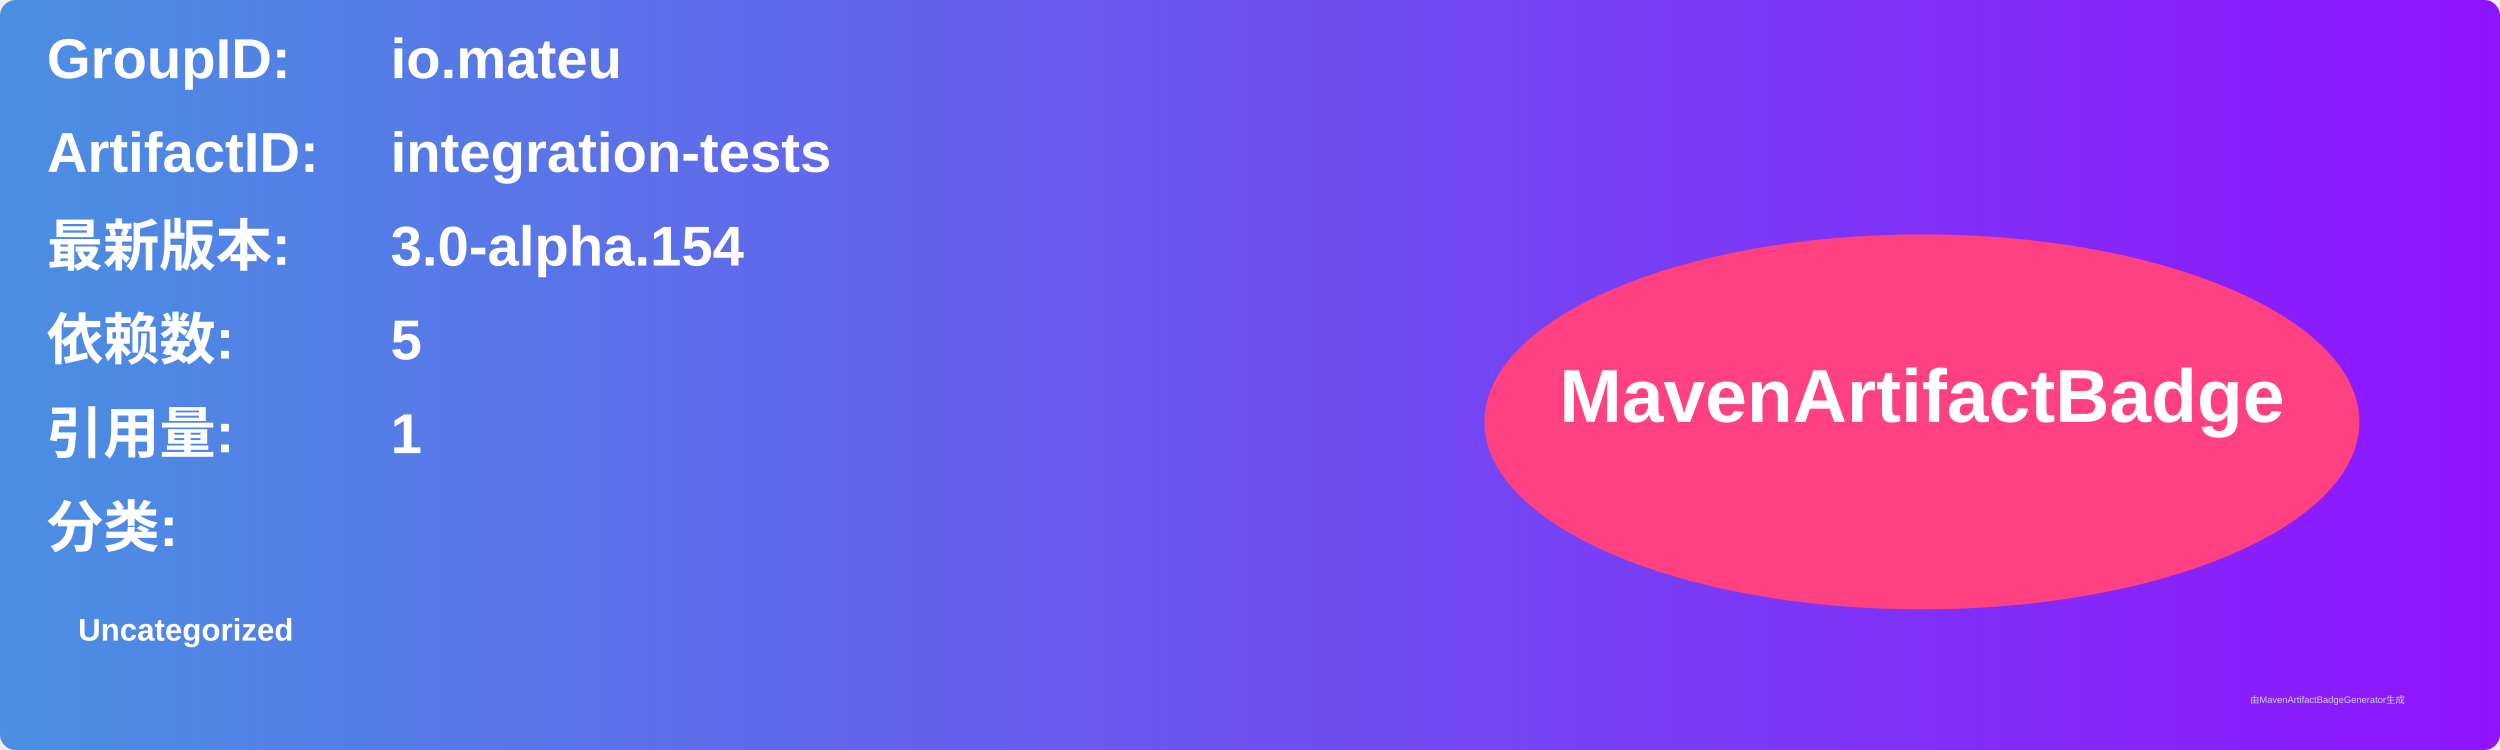
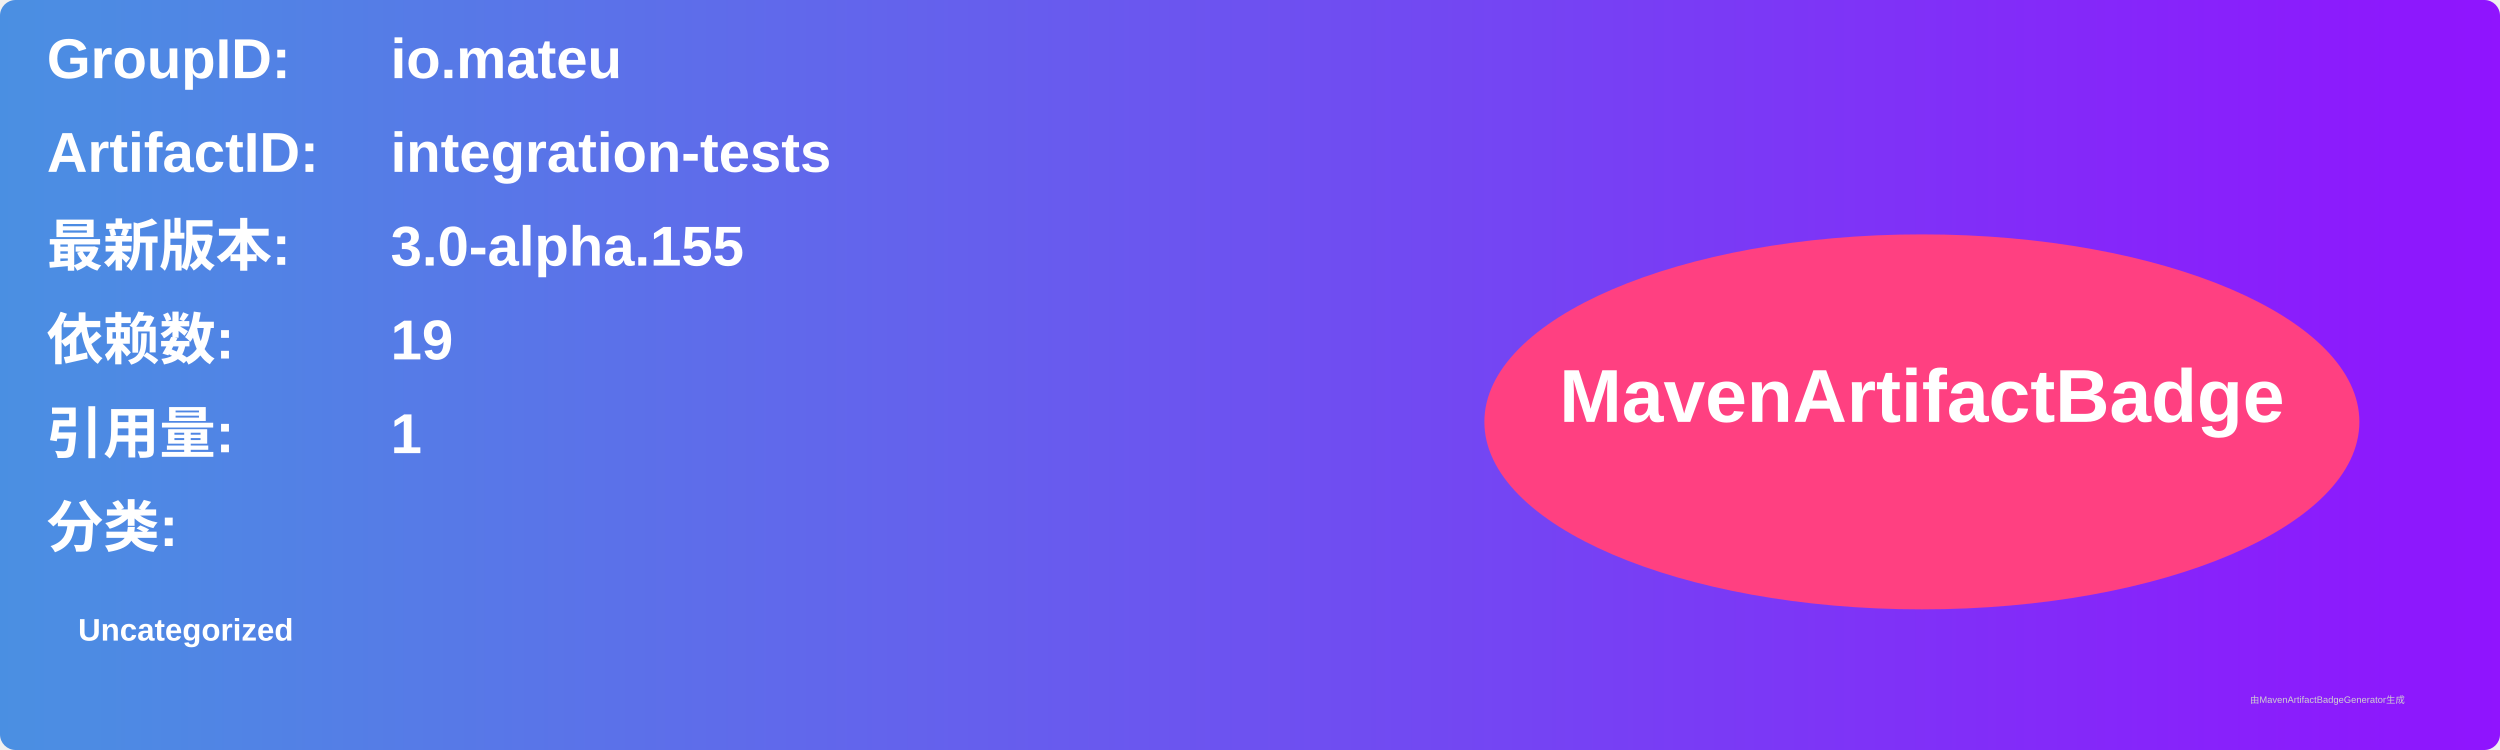
<svg xmlns="http://www.w3.org/2000/svg" width="800" height="240" viewBox="0 0 800 240">
  <linearGradient id="grad" x1="0%" y1="0%" x2="100%" y2="0%">
    <stop offset="0%" stop-color="#4a90e2" />
    <stop offset="100%" stop-color="#9013fe" />
  </linearGradient>
  <rect width="100%" height="100%" rx="5" ry="5" fill="url(#grad)" />
  <g transform="translate(15, 15)">
    <text x="0" y="10" font-family="Arial" font-size="18" fill="white" font-weight="bold" width="260">GroupID:</text>
    <text x="110" y="10" font-family="Arial" font-size="18" fill="white" font-weight="bold" width="460">io.mateu</text>
    <text x="0" y="40" font-family="Arial" font-size="18" fill="white" font-weight="bold" width="260">ArtifactID:</text>
    <text x="110" y="40" font-family="Arial" font-size="18" fill="white" font-weight="bold" width="460">integration-tests</text>
    <text x="0" y="70" font-family="Arial" font-size="18" fill="white" font-weight="bold">最新版本:</text>
    <text x="110" y="70" font-family="Arial" font-size="18" fill="white" font-weight="bold">
-       <tspan font-weight="bold">3.0-alpha.154</tspan>
+       <tspan font-weight="bold">3.0-alpha.155</tspan>
    </text>
    <text x="0" y="100" font-family="Arial" font-size="18" fill="white" font-weight="bold">依赖数: </text>
    <text x="110" y="100" font-family="Arial" font-size="18" fill="white">
-       <tspan font-weight="bold">5</tspan>
+       <tspan font-weight="bold">19</tspan>
    </text>
    <text x="0" y="130" font-family="Arial" font-size="18" fill="white" font-weight="bold">引用量: </text>
    <text x="110" y="130" font-family="Arial" font-size="18" fill="white">
      <tspan font-weight="bold">1</tspan>
    </text>
    <text x="0" y="160" font-family="Arial" font-size="18" fill="white" font-weight="bold">分类:</text>
    <text x="10" y="190" font-family="Arial" font-size="10" fill="white">
      <tspan font-weight="bold">Uncategorized</tspan>
    </text>
    <ellipse cx="600" cy="120" rx="140" ry="60" fill="#ff4081" />
    <text x="600" y="120" text-anchor="middle" font-family="Arial" font-size="24" fill="white" font-weight="bold">MavenArtifactBadge</text>
  </g>
  <text x="720" y="225" font-family="Arial" font-size="3" fill="#d0d0d0">由MavenArtifactBadgeGenerator生成</text>
</svg>
